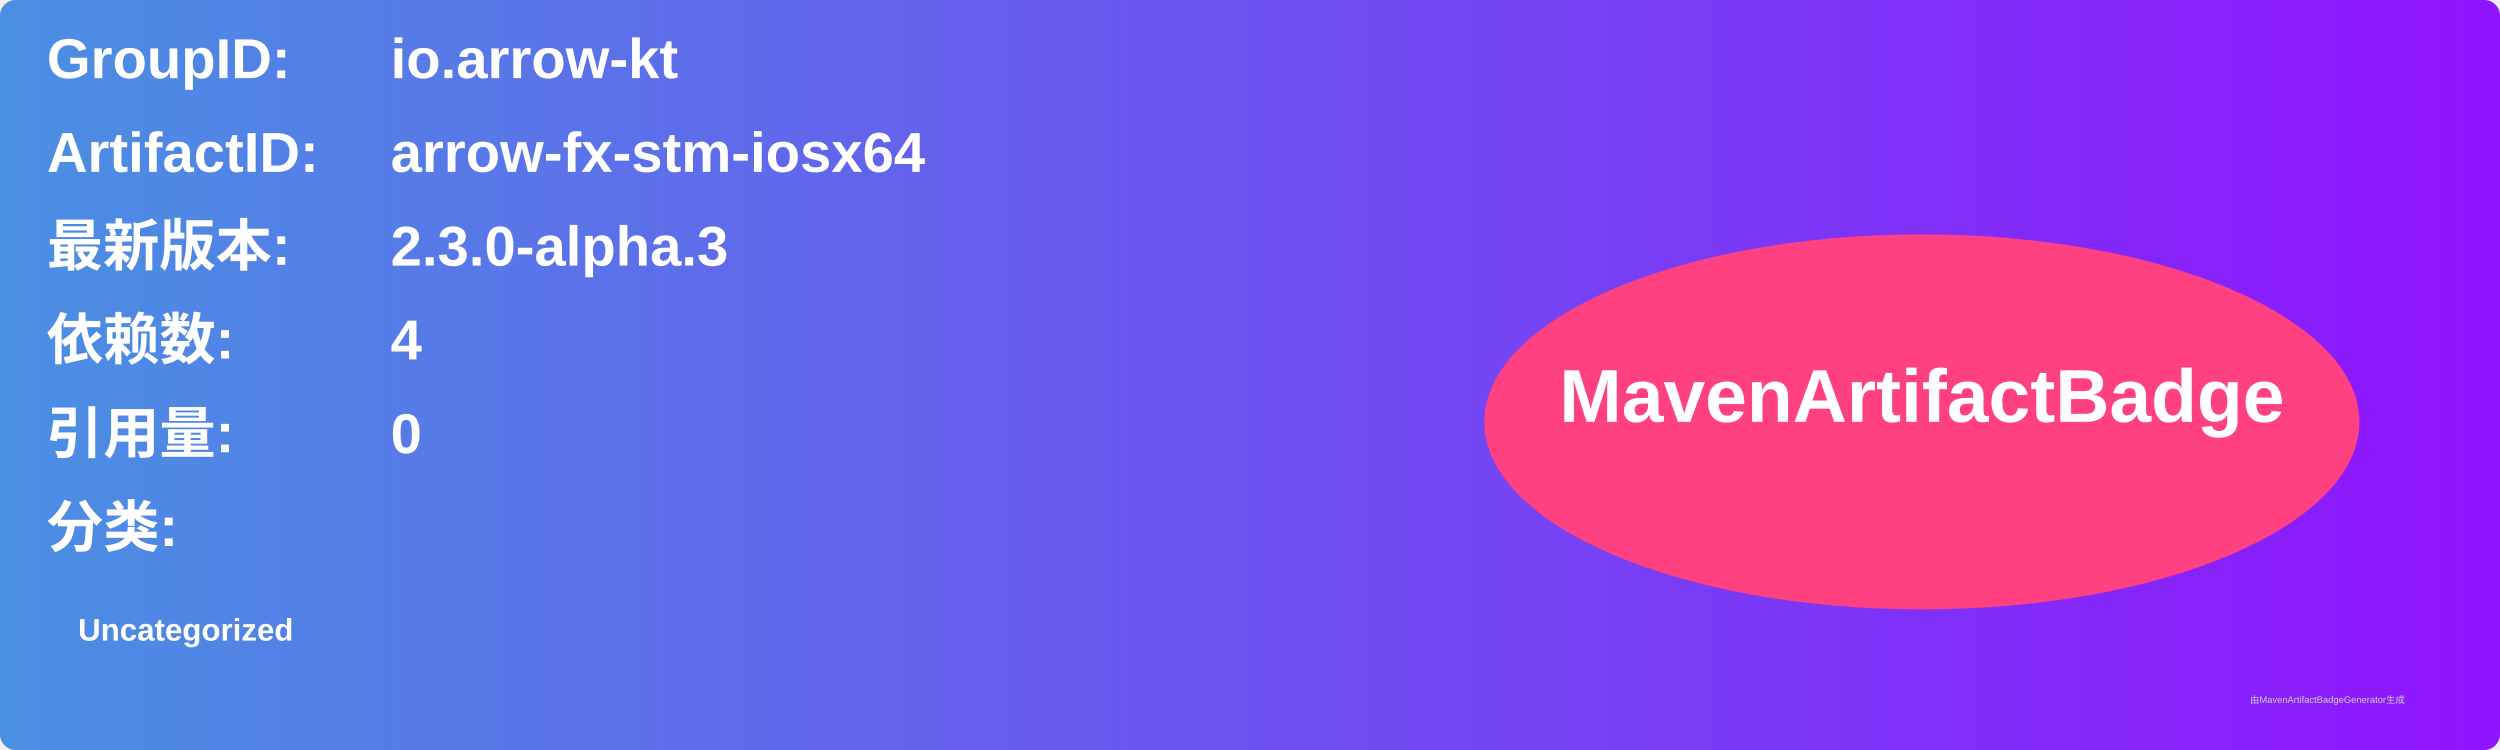
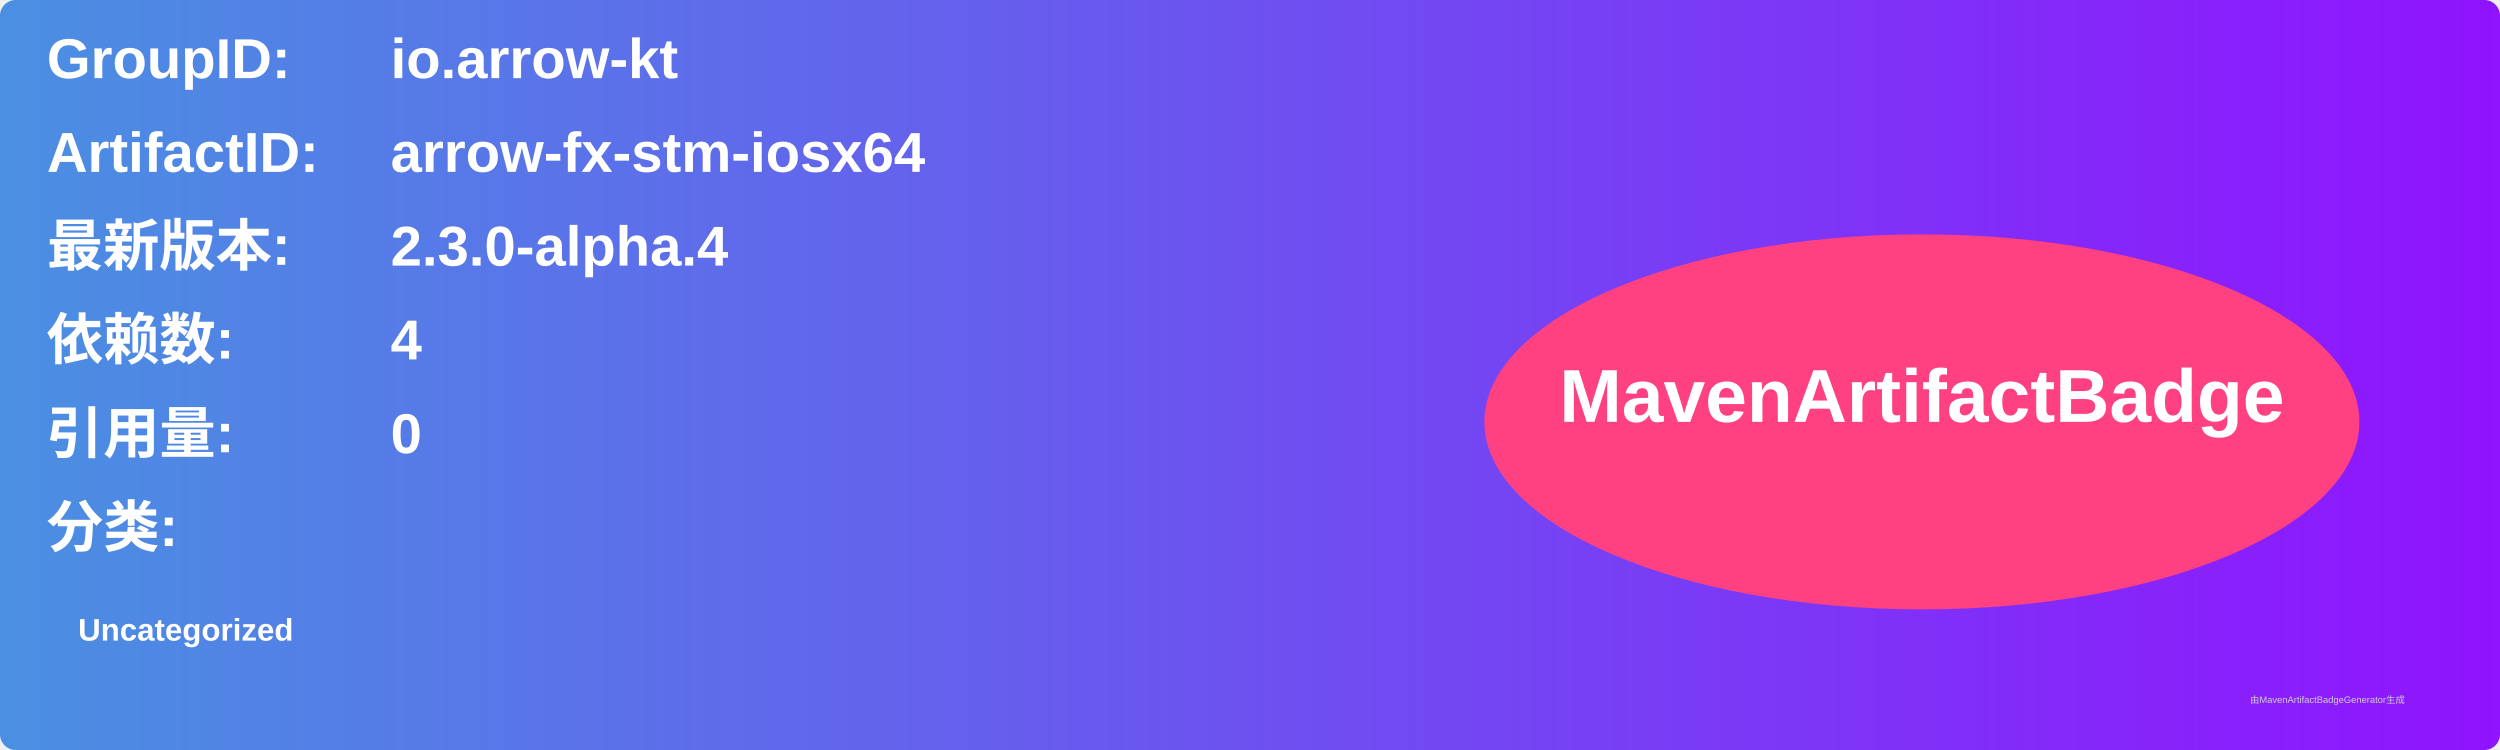
<svg xmlns="http://www.w3.org/2000/svg" width="800" height="240" viewBox="0 0 800 240">
  <linearGradient id="grad" x1="0%" y1="0%" x2="100%" y2="0%">
    <stop offset="0%" stop-color="#4a90e2" />
    <stop offset="100%" stop-color="#9013fe" />
  </linearGradient>
  <rect width="100%" height="100%" rx="5" ry="5" fill="url(#grad)" />
  <g transform="translate(15, 15)">
    <text x="0" y="10" font-family="Arial" font-size="18" fill="white" font-weight="bold" width="260">GroupID:</text>
    <text x="110" y="10" font-family="Arial" font-size="18" fill="white" font-weight="bold" width="460">io.arrow-kt</text>
    <text x="0" y="40" font-family="Arial" font-size="18" fill="white" font-weight="bold" width="260">ArtifactID:</text>
    <text x="110" y="40" font-family="Arial" font-size="18" fill="white" font-weight="bold" width="460">arrow-fx-stm-iosx64</text>
    <text x="0" y="70" font-family="Arial" font-size="18" fill="white" font-weight="bold">最新版本:</text>
    <text x="110" y="70" font-family="Arial" font-size="18" fill="white" font-weight="bold">
-       <tspan font-weight="bold">2.3.0-alpha.3</tspan>
+       <tspan font-weight="bold">2.3.0-alpha.4</tspan>
    </text>
    <text x="0" y="100" font-family="Arial" font-size="18" fill="white" font-weight="bold">依赖数: </text>
    <text x="110" y="100" font-family="Arial" font-size="18" fill="white">
      <tspan font-weight="bold">4</tspan>
    </text>
    <text x="0" y="130" font-family="Arial" font-size="18" fill="white" font-weight="bold">引用量: </text>
    <text x="110" y="130" font-family="Arial" font-size="18" fill="white">
      <tspan font-weight="bold">0</tspan>
    </text>
    <text x="0" y="160" font-family="Arial" font-size="18" fill="white" font-weight="bold">分类:</text>
    <text x="10" y="190" font-family="Arial" font-size="10" fill="white">
      <tspan font-weight="bold">Uncategorized</tspan>
    </text>
    <ellipse cx="600" cy="120" rx="140" ry="60" fill="#ff4081" />
    <text x="600" y="120" text-anchor="middle" font-family="Arial" font-size="24" fill="white" font-weight="bold">MavenArtifactBadge</text>
  </g>
  <text x="720" y="225" font-family="Arial" font-size="3" fill="#d0d0d0">由MavenArtifactBadgeGenerator生成</text>
</svg>
